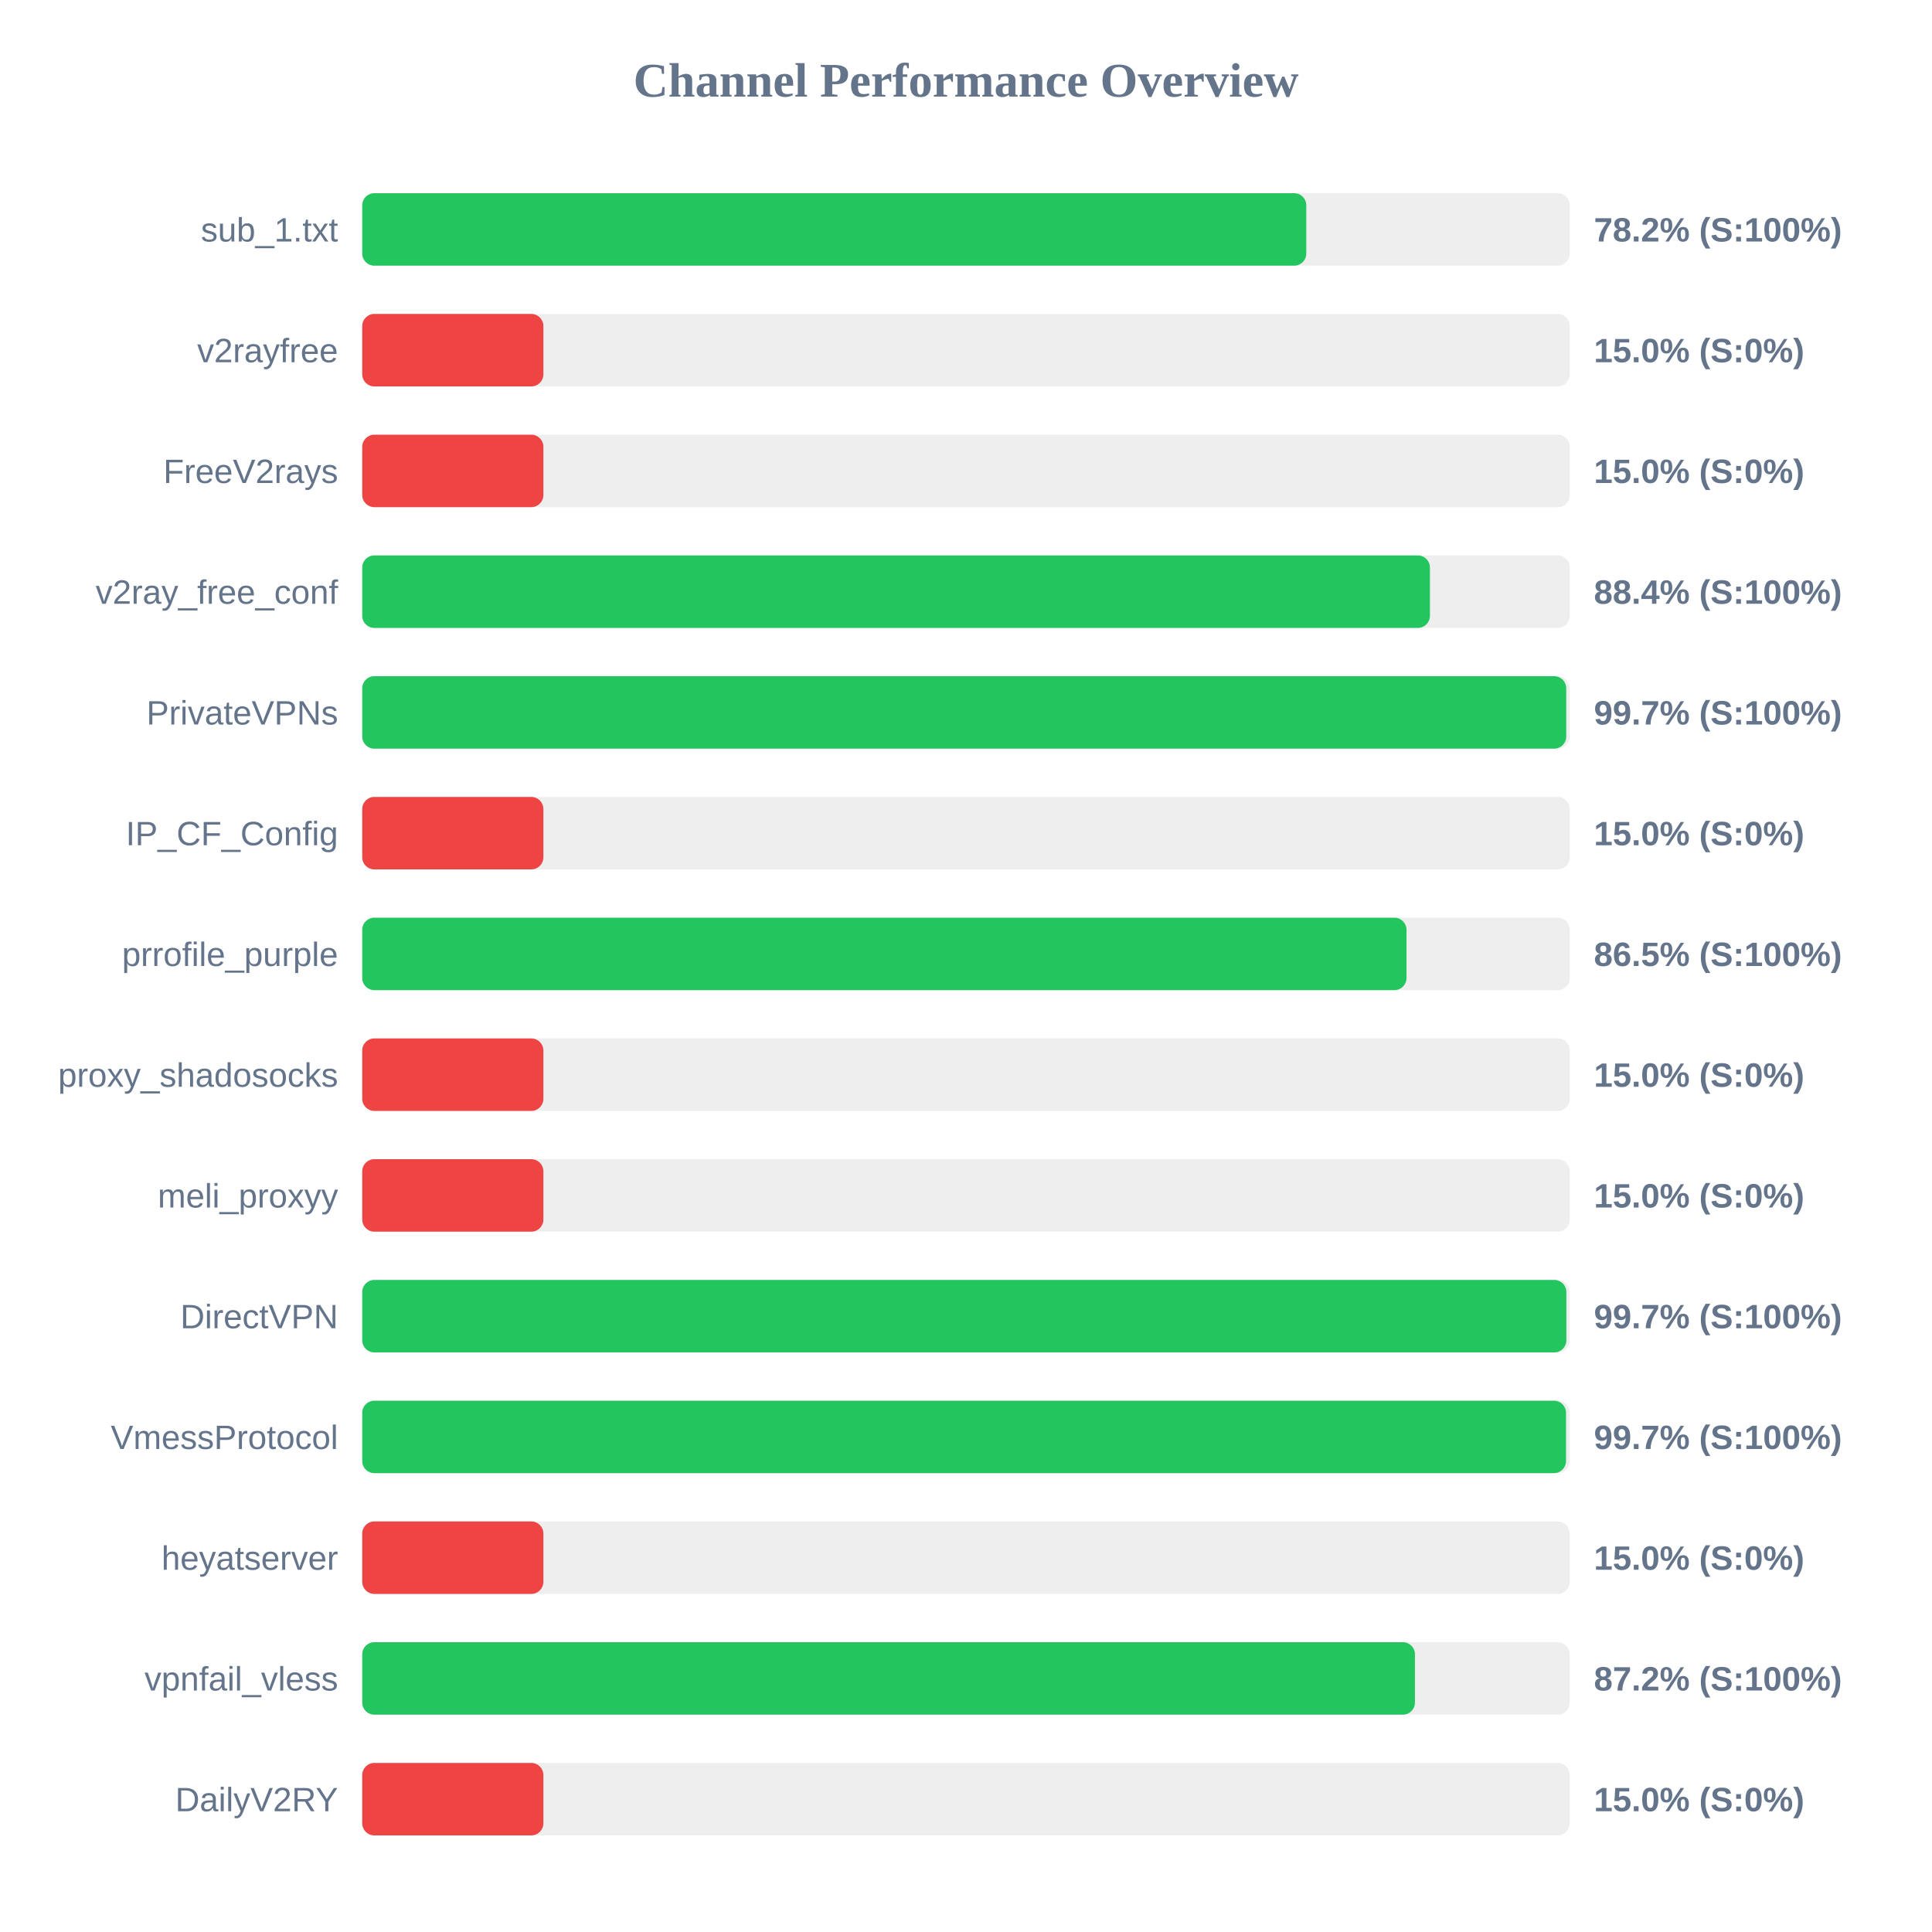
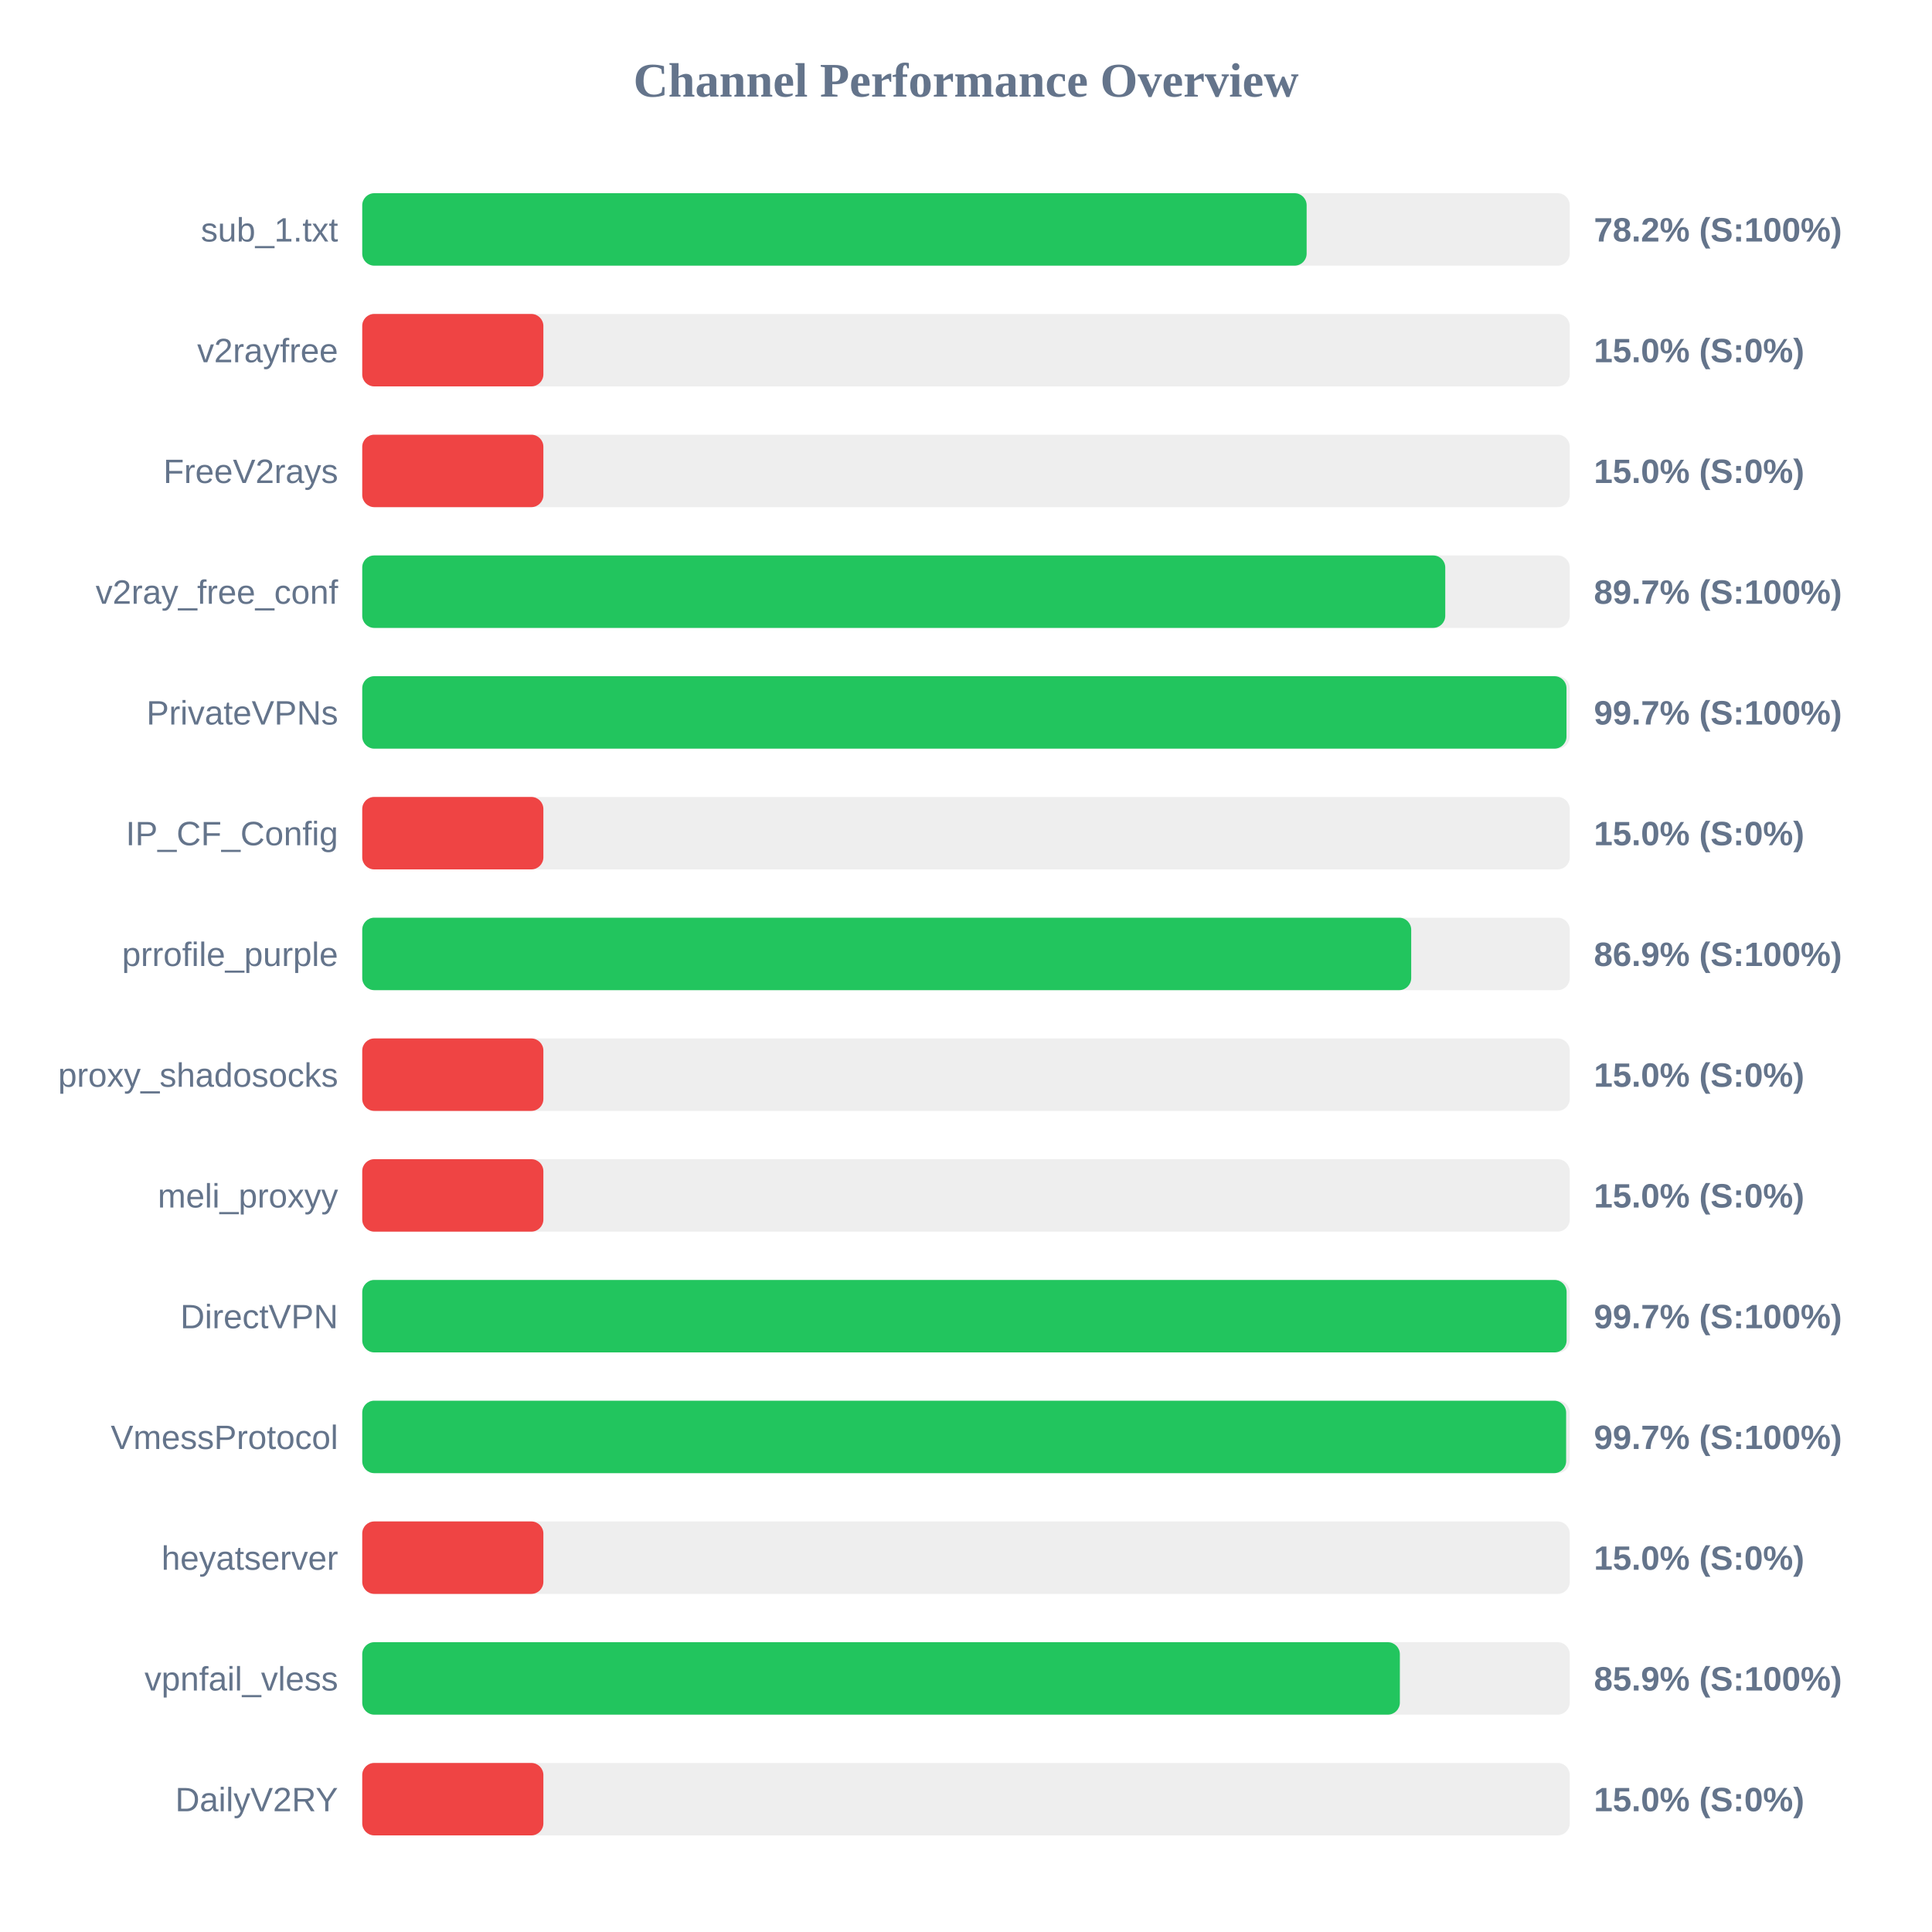
<svg xmlns="http://www.w3.org/2000/svg" width="800" height="800" version="1.1">
  <style>
        .row { font: 14px Arial; fill: #64748b; }
        .score { font: bold 14px Arial; fill: #64748b; }
    </style>
  <text x="400" y="40" text-anchor="middle" font-size="20px" font-weight="bold" fill="#64748b">Channel Performance Overview</text>
  <rect x="150" y="80" width="500" height="30" fill="#eee" rx="5" />
-   <rect x="150" y="80" width="390.9" height="30" fill="#22c55e" rx="5" />
+   <rect x="150" y="80" width="391.05" height="30" fill="#22c55e" rx="5" />
  <text x="140" y="100" text-anchor="end" class="row">sub_1.txt</text>
  <text x="660" y="100" text-anchor="start" class="score">78.2% (S:100%)</text>
  <rect x="150" y="130" width="500" height="30" fill="#eee" rx="5" />
  <rect x="150" y="130" width="75.0" height="30" fill="#ef4444" rx="5" />
  <text x="140" y="150" text-anchor="end" class="row">v2rayfree</text>
  <text x="660" y="150" text-anchor="start" class="score">15.0% (S:0%)</text>
  <rect x="150" y="180" width="500" height="30" fill="#eee" rx="5" />
  <rect x="150" y="180" width="75.0" height="30" fill="#ef4444" rx="5" />
  <text x="140" y="200" text-anchor="end" class="row">FreeV2rays</text>
  <text x="660" y="200" text-anchor="start" class="score">15.0% (S:0%)</text>
  <rect x="150" y="230" width="500" height="30" fill="#eee" rx="5" />
-   <rect x="150" y="230" width="442.1" height="30" fill="#22c55e" rx="5" />
+   <rect x="150" y="230" width="448.45" height="30" fill="#22c55e" rx="5" />
  <text x="140" y="250" text-anchor="end" class="row">v2ray_free_conf</text>
-   <text x="660" y="250" text-anchor="start" class="score">88.4% (S:100%)</text>
+   <text x="660" y="250" text-anchor="start" class="score">89.7% (S:100%)</text>
  <rect x="150" y="280" width="500" height="30" fill="#eee" rx="5" />
-   <rect x="150" y="280" width="498.55" height="30" fill="#22c55e" rx="5" />
+   <rect x="150" y="280" width="498.65" height="30" fill="#22c55e" rx="5" />
  <text x="140" y="300" text-anchor="end" class="row">PrivateVPNs</text>
  <text x="660" y="300" text-anchor="start" class="score">99.7% (S:100%)</text>
  <rect x="150" y="330" width="500" height="30" fill="#eee" rx="5" />
  <rect x="150" y="330" width="75.0" height="30" fill="#ef4444" rx="5" />
  <text x="140" y="350" text-anchor="end" class="row">IP_CF_Config</text>
  <text x="660" y="350" text-anchor="start" class="score">15.0% (S:0%)</text>
  <rect x="150" y="380" width="500" height="30" fill="#eee" rx="5" />
-   <rect x="150" y="380" width="432.4" height="30" fill="#22c55e" rx="5" />
+   <rect x="150" y="380" width="434.35" height="30" fill="#22c55e" rx="5" />
  <text x="140" y="400" text-anchor="end" class="row">prrofile_purple</text>
-   <text x="660" y="400" text-anchor="start" class="score">86.5% (S:100%)</text>
+   <text x="660" y="400" text-anchor="start" class="score">86.9% (S:100%)</text>
  <rect x="150" y="430" width="500" height="30" fill="#eee" rx="5" />
  <rect x="150" y="430" width="75.0" height="30" fill="#ef4444" rx="5" />
  <text x="140" y="450" text-anchor="end" class="row">proxy_shadosocks</text>
  <text x="660" y="450" text-anchor="start" class="score">15.0% (S:0%)</text>
  <rect x="150" y="480" width="500" height="30" fill="#eee" rx="5" />
  <rect x="150" y="480" width="75.0" height="30" fill="#ef4444" rx="5" />
  <text x="140" y="500" text-anchor="end" class="row">meli_proxyy</text>
  <text x="660" y="500" text-anchor="start" class="score">15.0% (S:0%)</text>
  <rect x="150" y="530" width="500" height="30" fill="#eee" rx="5" />
-   <rect x="150" y="530" width="498.6" height="30" fill="#22c55e" rx="5" />
+   <rect x="150" y="530" width="498.7" height="30" fill="#22c55e" rx="5" />
  <text x="140" y="550" text-anchor="end" class="row">DirectVPN</text>
  <text x="660" y="550" text-anchor="start" class="score">99.7% (S:100%)</text>
  <rect x="150" y="580" width="500" height="30" fill="#eee" rx="5" />
-   <rect x="150" y="580" width="498.45" height="30" fill="#22c55e" rx="5" />
+   <rect x="150" y="580" width="498.5" height="30" fill="#22c55e" rx="5" />
  <text x="140" y="600" text-anchor="end" class="row">VmessProtocol</text>
  <text x="660" y="600" text-anchor="start" class="score">99.7% (S:100%)</text>
  <rect x="150" y="630" width="500" height="30" fill="#eee" rx="5" />
  <rect x="150" y="630" width="75.0" height="30" fill="#ef4444" rx="5" />
  <text x="140" y="650" text-anchor="end" class="row">heyatserver</text>
  <text x="660" y="650" text-anchor="start" class="score">15.0% (S:0%)</text>
  <rect x="150" y="680" width="500" height="30" fill="#eee" rx="5" />
-   <rect x="150" y="680" width="435.9" height="30" fill="#22c55e" rx="5" />
+   <rect x="150" y="680" width="429.65" height="30" fill="#22c55e" rx="5" />
  <text x="140" y="700" text-anchor="end" class="row">vpnfail_vless</text>
-   <text x="660" y="700" text-anchor="start" class="score">87.2% (S:100%)</text>
+   <text x="660" y="700" text-anchor="start" class="score">85.9% (S:100%)</text>
  <rect x="150" y="730" width="500" height="30" fill="#eee" rx="5" />
  <rect x="150" y="730" width="75.0" height="30" fill="#ef4444" rx="5" />
  <text x="140" y="750" text-anchor="end" class="row">DailyV2RY</text>
  <text x="660" y="750" text-anchor="start" class="score">15.0% (S:0%)</text>
</svg>
